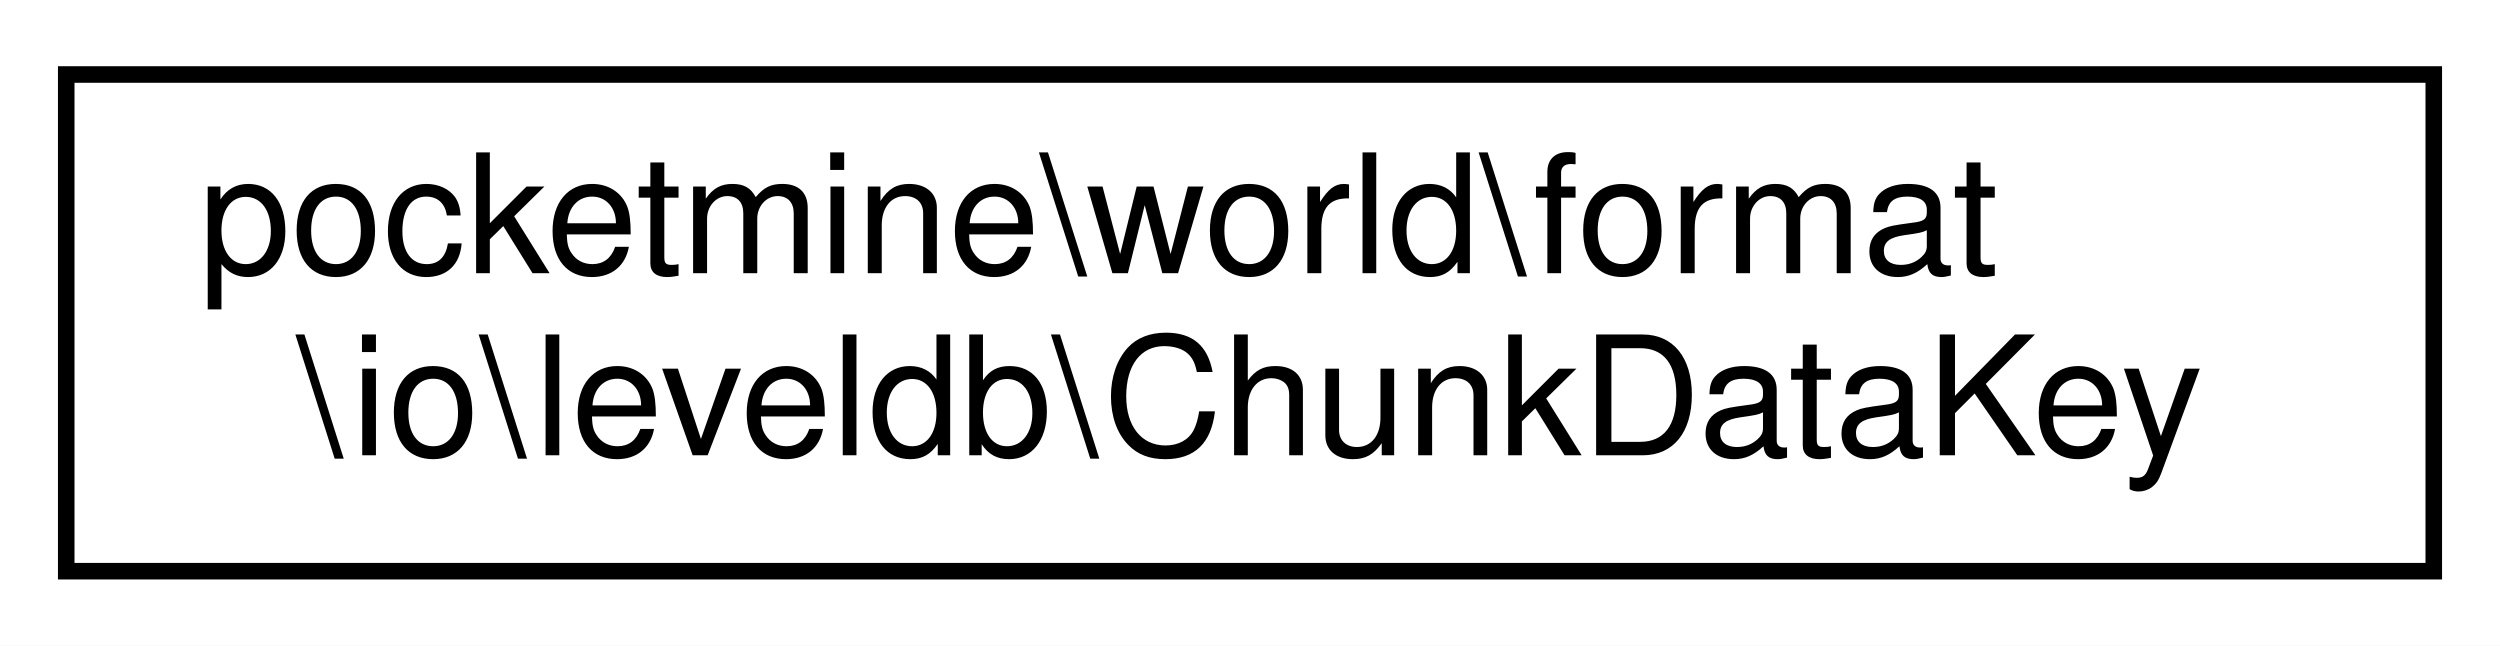
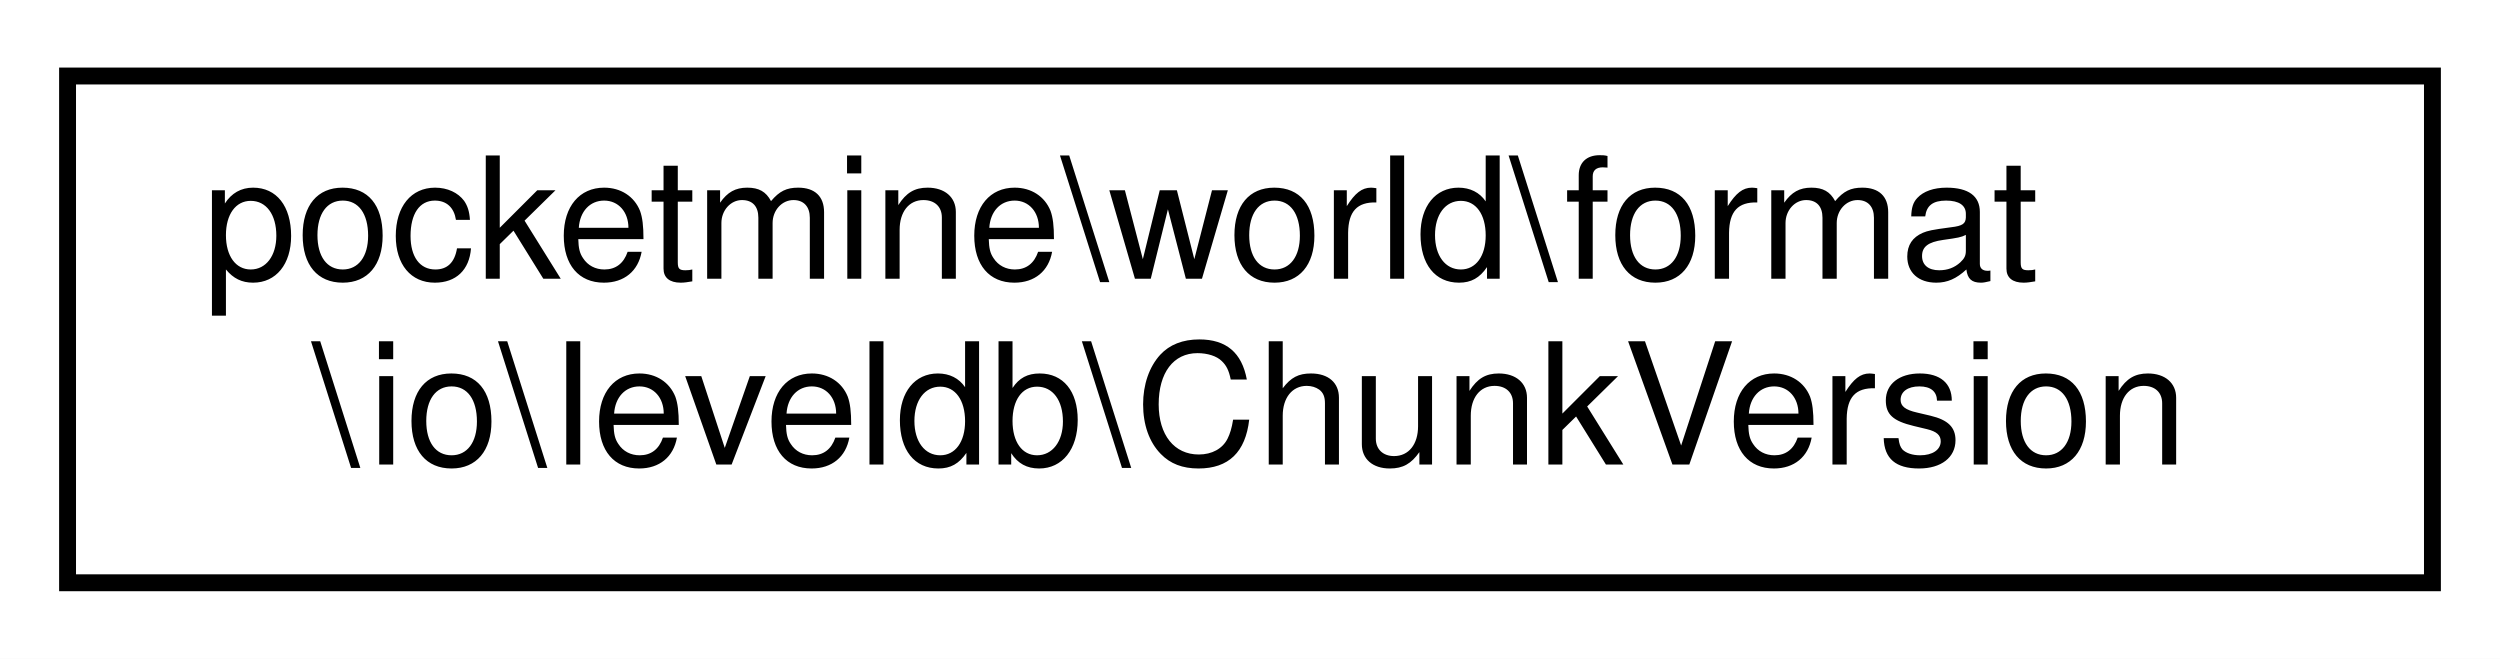
- <svg xmlns="http://www.w3.org/2000/svg" xmlns:xlink="http://www.w3.org/1999/xlink" width="151pt" height="39pt" viewBox="0.00 0.00 151.00 39.00">
+ <svg xmlns="http://www.w3.org/2000/svg" xmlns:xlink="http://www.w3.org/1999/xlink" width="148pt" height="39pt" viewBox="0.00 0.00 148.00 39.00">
  <g id="graph0" class="graph" transform="scale(1 1) rotate(0) translate(4 35)">
-     <polygon fill="white" stroke="transparent" points="-4,4 -4,-35 147,-35 147,4 -4,4" />
+     <polygon fill="white" stroke="transparent" points="-4,4 -4,-35 144,-35 144,4 -4,4" />
    <g id="node1" class="node">
      <g id="a_node1">
-         <a xlink:href="da/da0/classpocketmine_1_1world_1_1format_1_1io_1_1leveldb_1_1_chunk_data_key.html" target="_top" xlink:title=" ">
-           <polygon fill="white" stroke="black" points="0,-0.5 0,-30.5 143,-30.5 143,-0.5 0,-0.5" />
+         <a xlink:href="d9/dc6/classpocketmine_1_1world_1_1format_1_1io_1_1leveldb_1_1_chunk_version.html" target="_top" xlink:title=" ">
+           <polygon fill="white" stroke="black" points="0,-0.5 0,-30.5 140,-30.5 140,-0.5 0,-0.5" />
          <text text-anchor="start" x="8" y="-18.5" font-family="Helvetica,sans-Serif" font-size="10.00">pocketmine\world\format</text>
-           <text text-anchor="middle" x="71.5" y="-7.5" font-family="Helvetica,sans-Serif" font-size="10.00">\io\leveldb\ChunkDataKey</text>
+           <text text-anchor="middle" x="70" y="-7.5" font-family="Helvetica,sans-Serif" font-size="10.00">\io\leveldb\ChunkVersion</text>
        </a>
      </g>
    </g>
  </g>
</svg>
